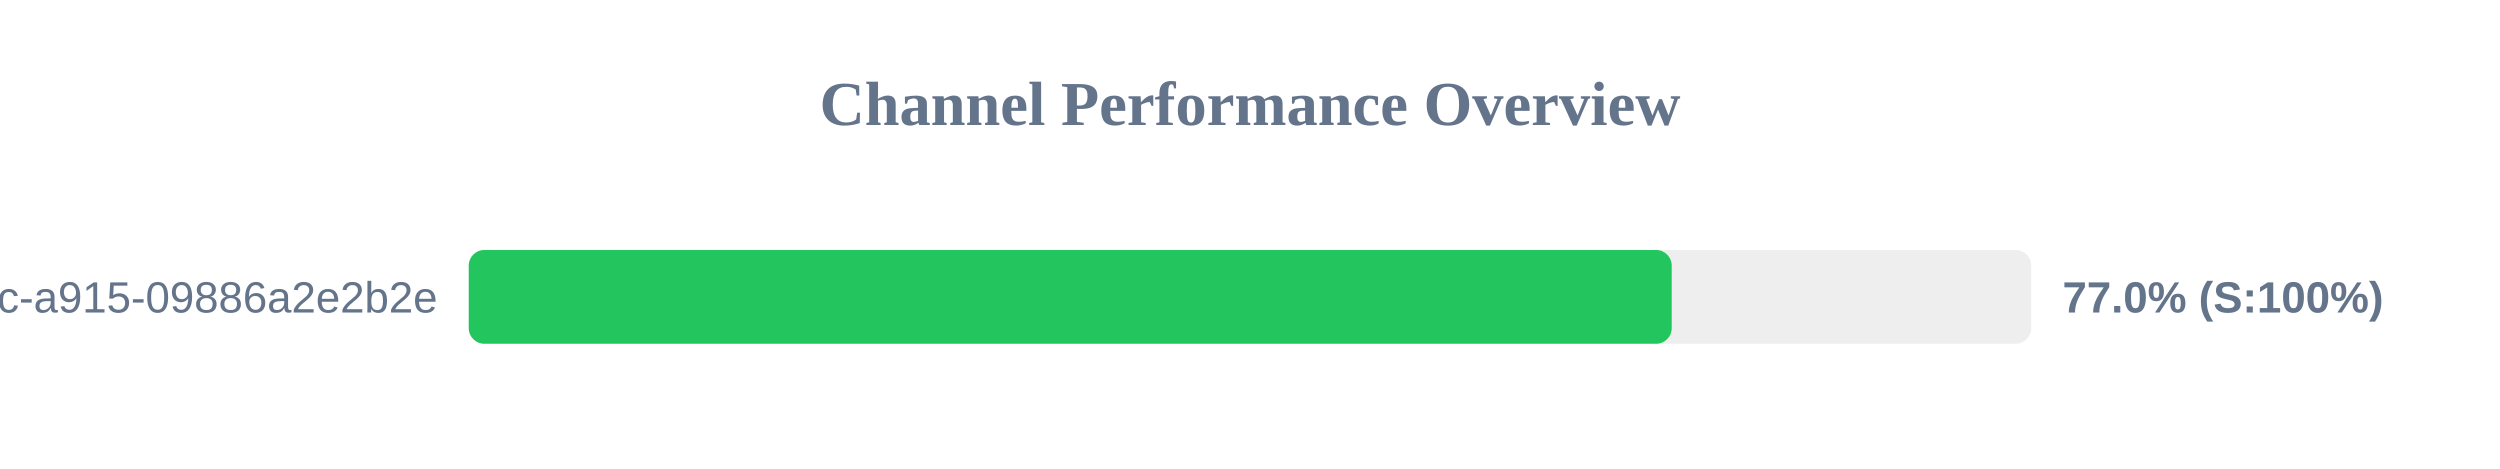
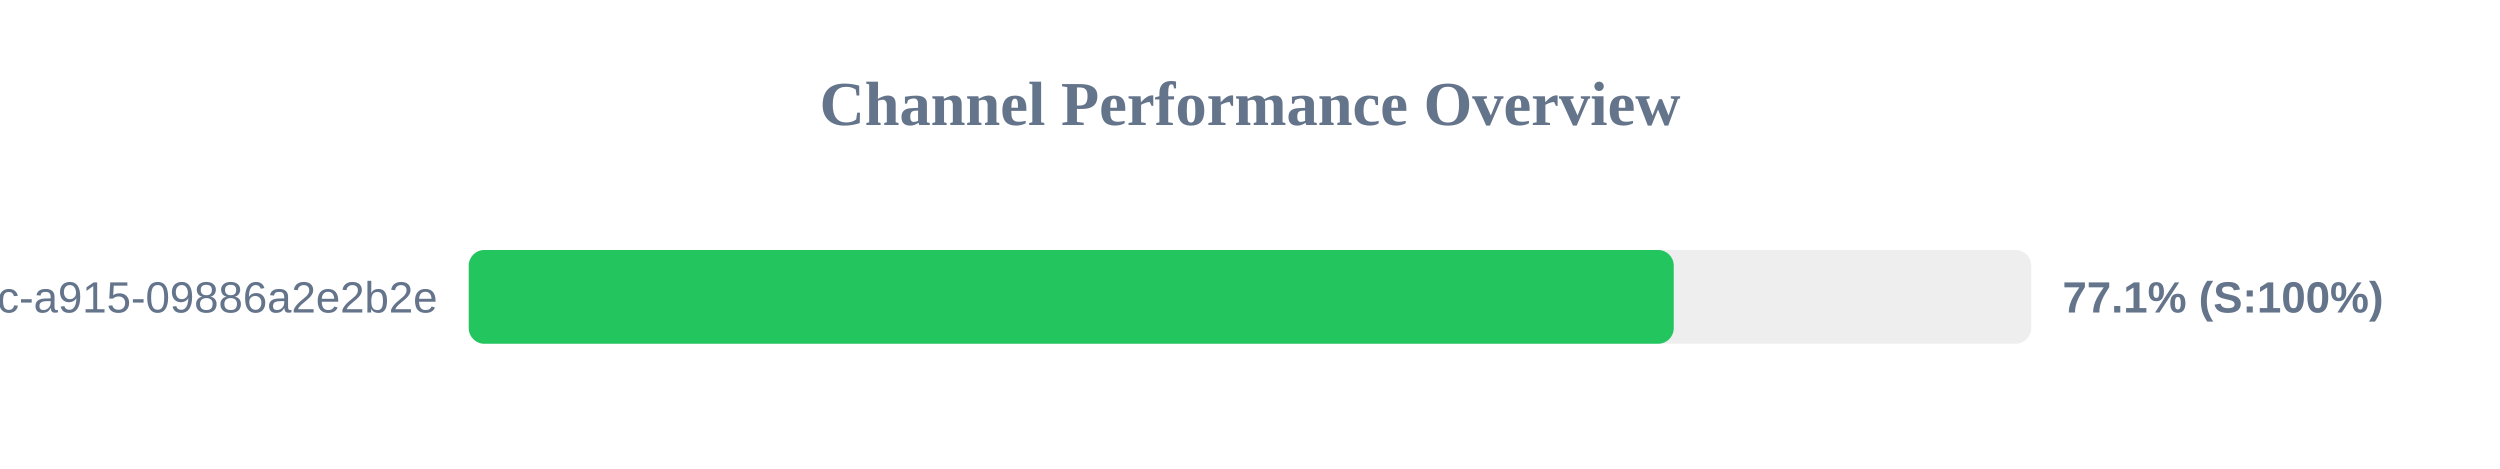
<svg xmlns="http://www.w3.org/2000/svg" width="800" height="150" version="1.1">
  <style>
        .row { font: 14px Arial; fill: #64748b; }
        .score { font: bold 14px Arial; fill: #64748b; }
    </style>
  <text x="400" y="40" text-anchor="middle" font-size="20px" font-weight="bold" fill="#64748b">Channel Performance Overview</text>
  <rect x="150" y="80" width="500" height="30" fill="#eee" rx="5" />
-   <rect x="150" y="80" width="384.95" height="30" fill="#22c55e" rx="5" />
+   <rect x="150" y="80" width="385.6" height="30" fill="#22c55e" rx="5" />
  <text x="140" y="100" text-anchor="end" class="row">?uuid=52816135-d3bc-46bc-a915-09886a2e2b2e</text>
-   <text x="660" y="100" text-anchor="start" class="score">77.0% (S:100%)</text>
+   <text x="660" y="100" text-anchor="start" class="score">77.1% (S:100%)</text>
</svg>
